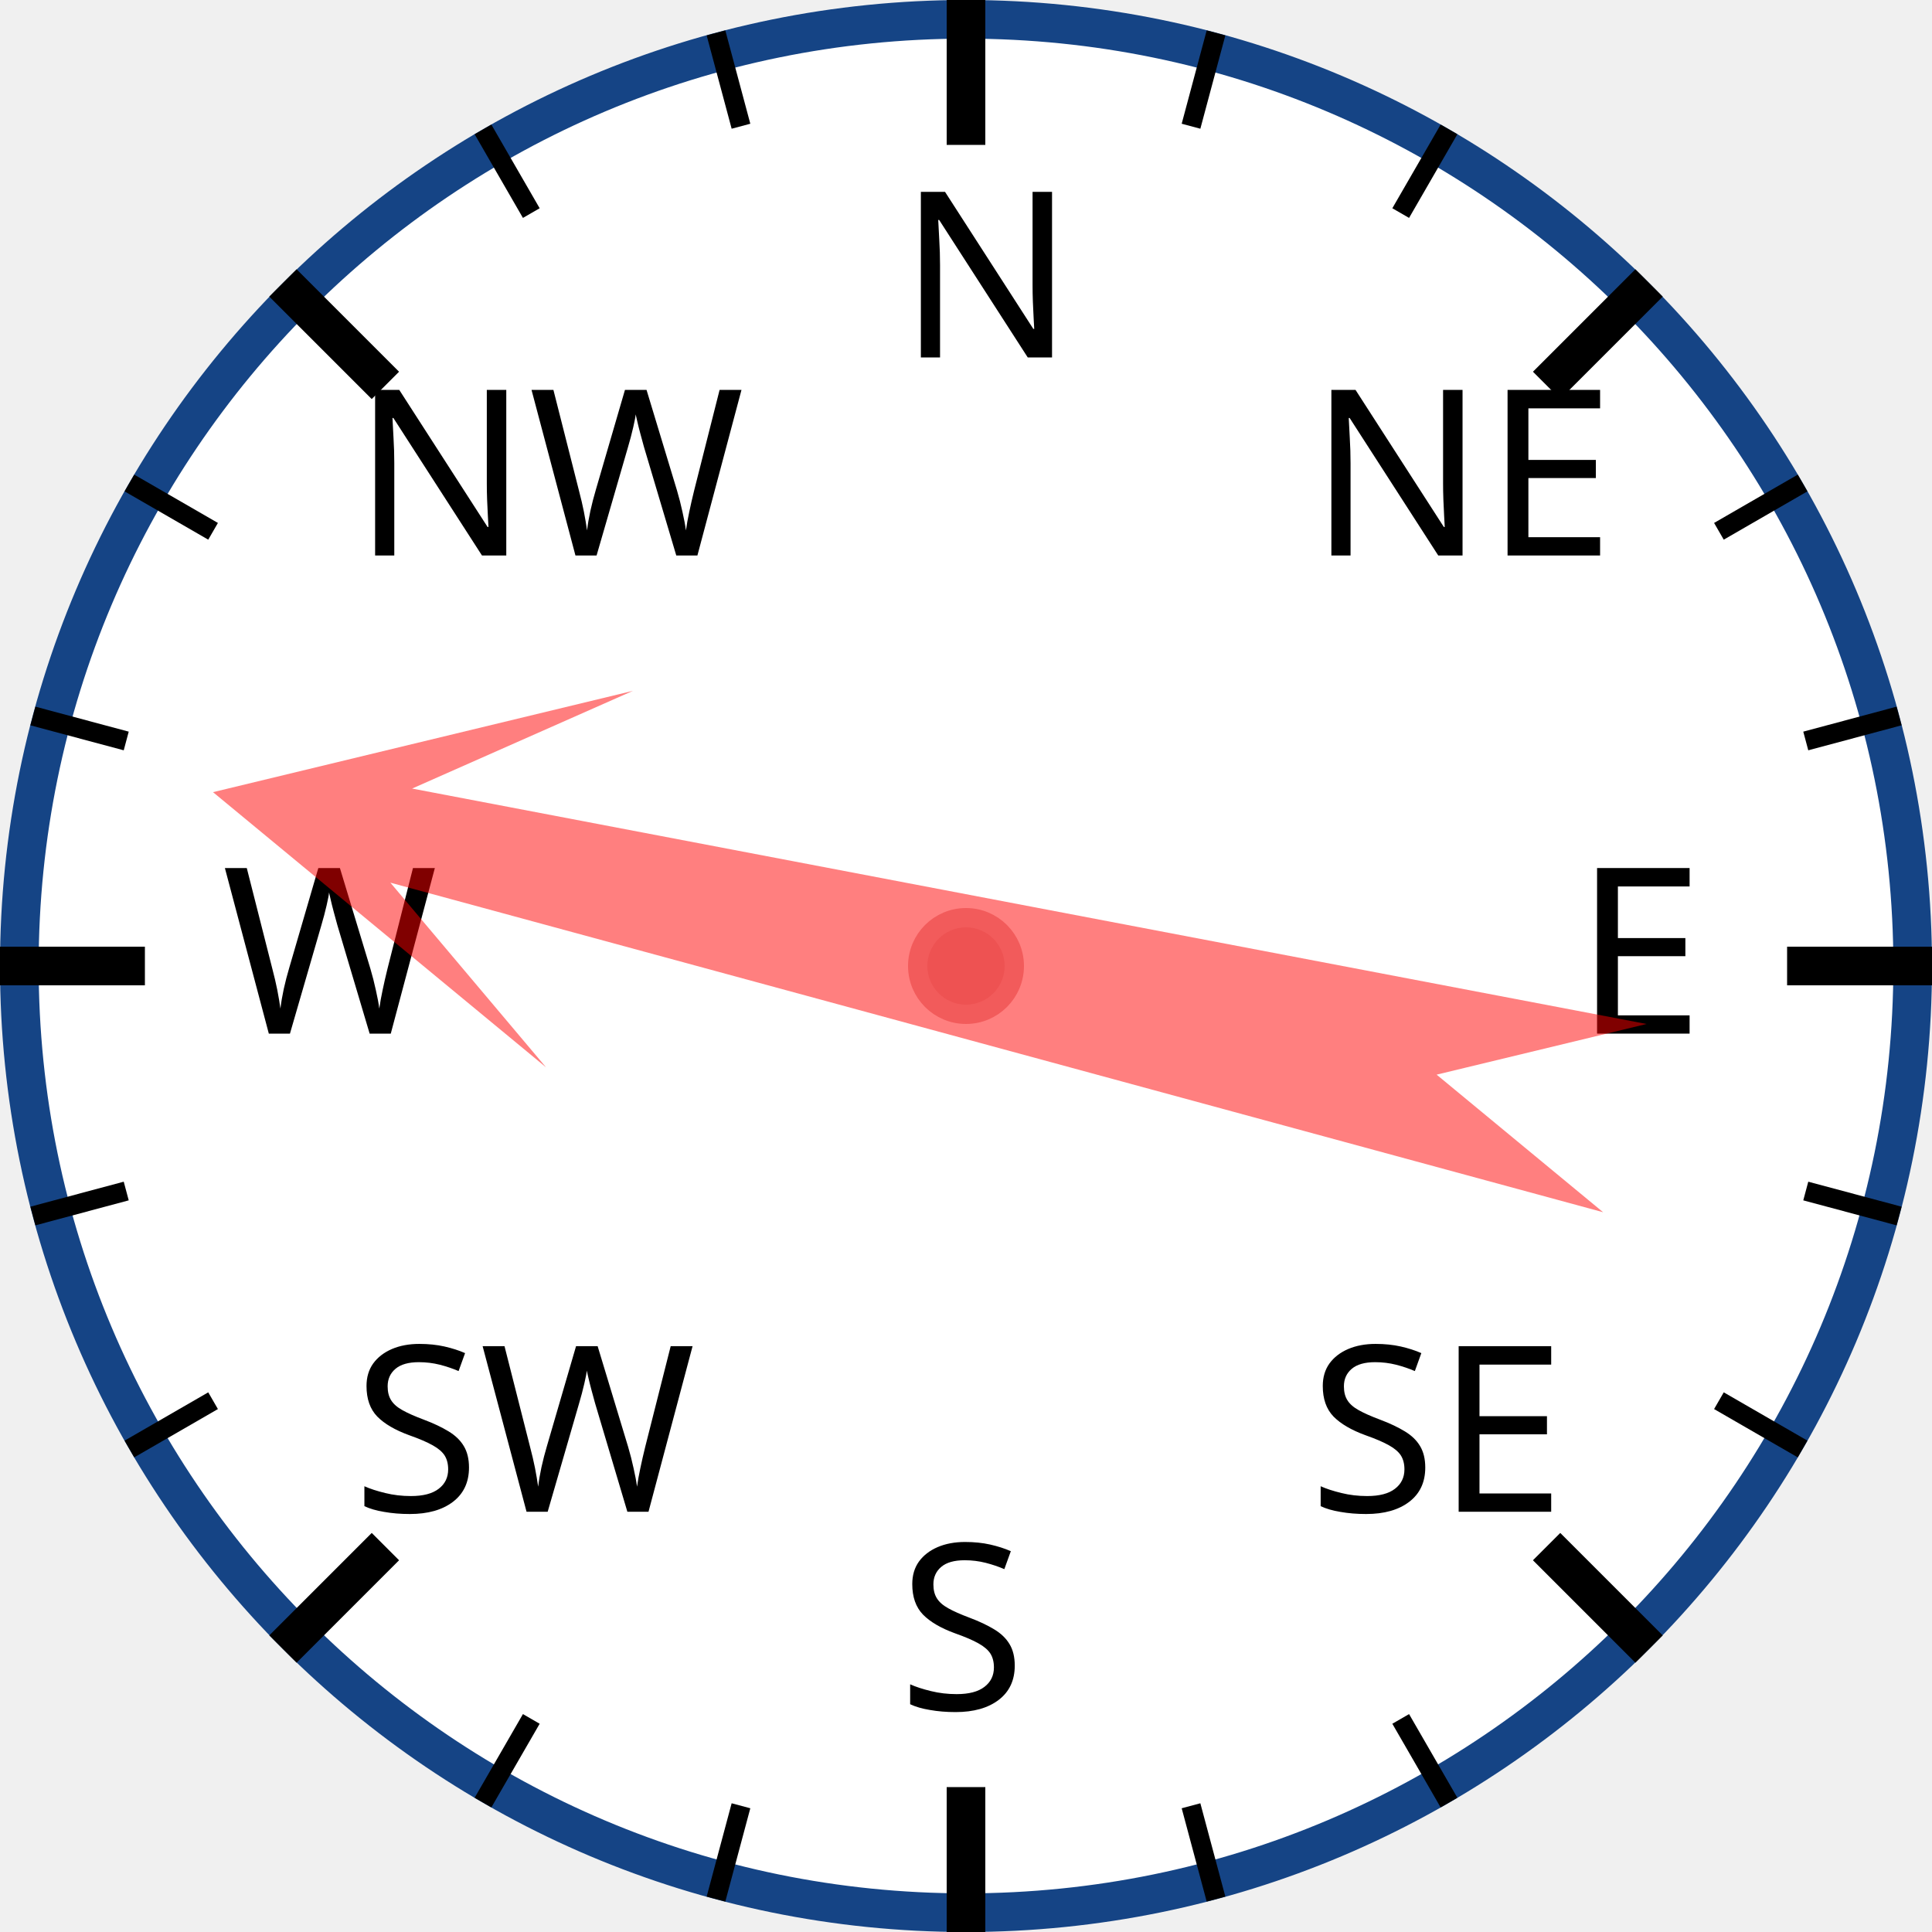
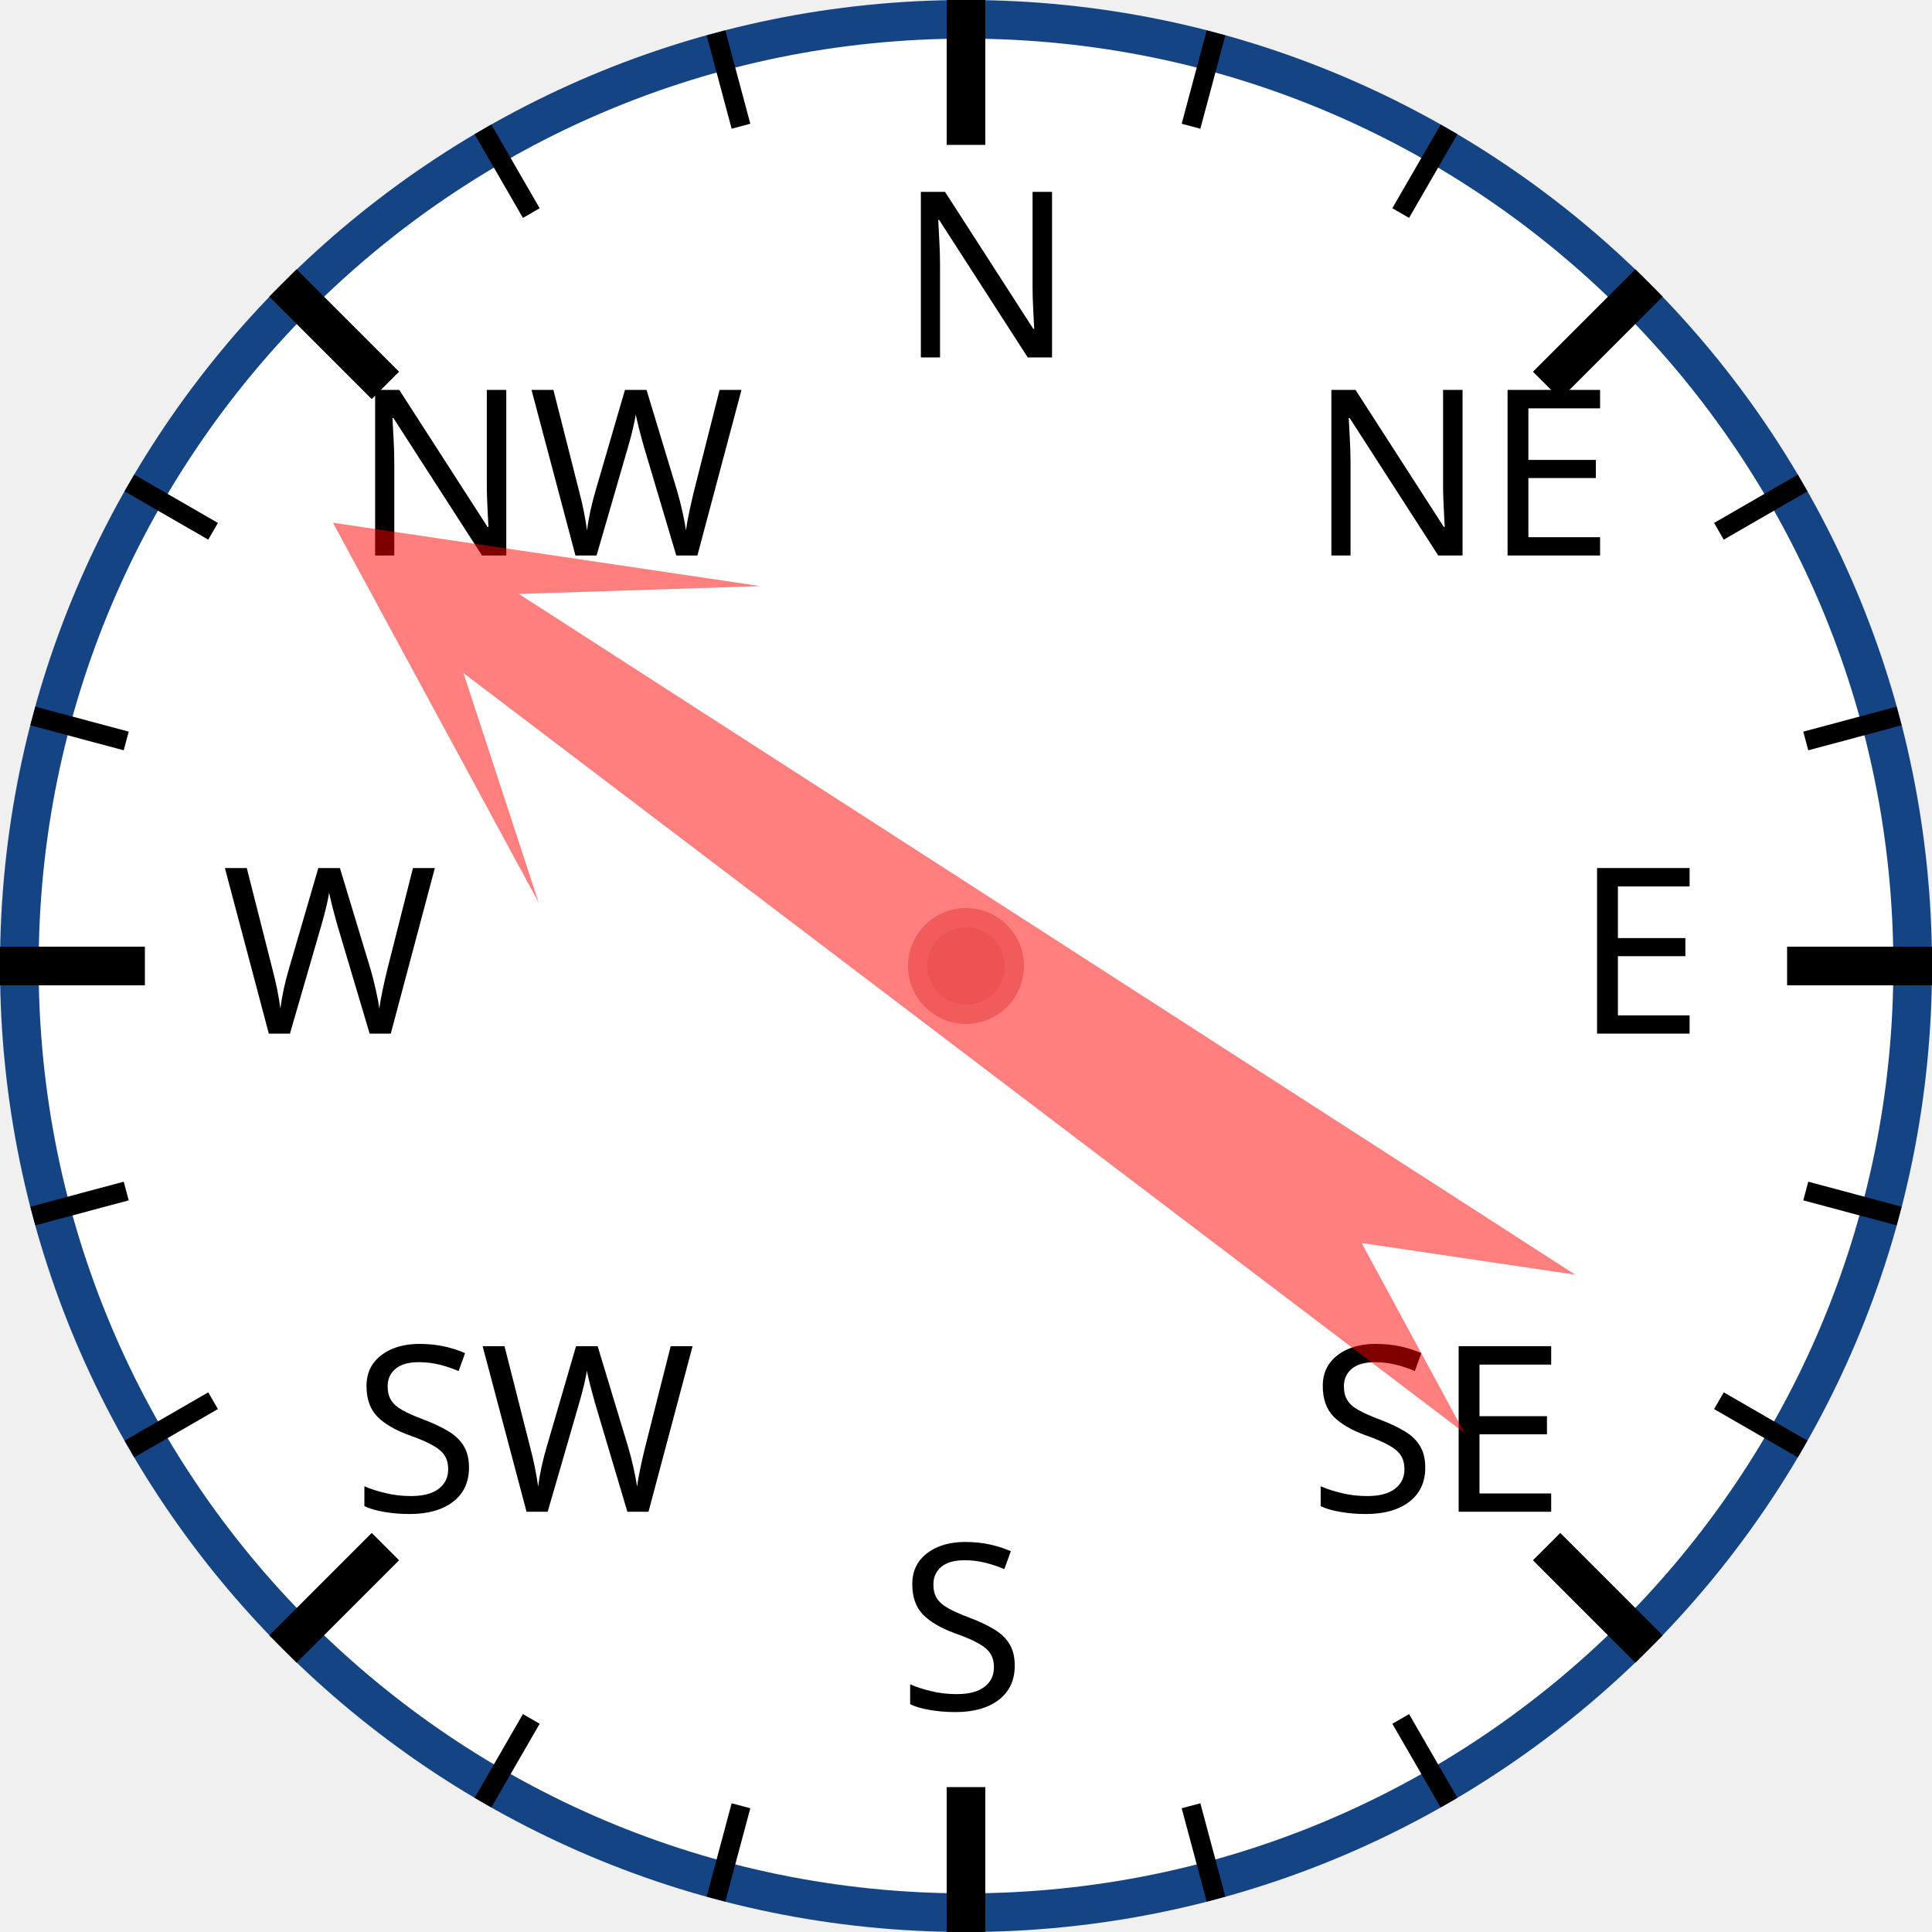
<svg xmlns="http://www.w3.org/2000/svg" width="120px" height="120px" viewBox="0 0 200 200">
  <circle cx="100" cy="100" r="98" style="fill: white; stroke: #154485; stroke-width: 4;" />
  <text x="93.0" y="37.0" style="font-family: sans-serif; font-size: 18pt;">N</text>
  <line x1="100.0" y1="0.0" x2="100.0" y2="15.0" style="stroke: black; stroke-width: 4;" />
  <line x1="74.118" y1="3.407" x2="76.706" y2="13.067" style="stroke: black; stroke-width: 2;" />
  <line x1="50" y1="13.397" x2="55" y2="22.058" style="stroke: black; stroke-width: 2;" />
  <text x="36.503" y="57.503" style="font-family: sans-serif; font-size: 18pt;">NW</text>
  <line x1="29.289" y1="29.289" x2="39.896" y2="39.896" style="stroke: black; stroke-width: 4;" />
  <line x1="13.397" y1="50" x2="22.058" y2="55" style="stroke: black; stroke-width: 2;" />
  <line x1="3.407" y1="74.118" x2="13.067" y2="76.706" style="stroke: black; stroke-width: 2;" />
  <text x="23.0" y="107.0" style="font-family: sans-serif; font-size: 18pt;">W</text>
  <line x1="0.0" y1="100.0" x2="15.0" y2="100.0" style="stroke: black; stroke-width: 4;" />
  <line x1="3.407" y1="125.882" x2="13.067" y2="123.294" style="stroke: black; stroke-width: 2;" />
  <line x1="13.397" y1="150" x2="22.058" y2="145" style="stroke: black; stroke-width: 2;" />
  <text x="36.503" y="156.497" style="font-family: sans-serif; font-size: 18pt;">SW</text>
  <line x1="29.289" y1="170.711" x2="39.896" y2="160.104" style="stroke: black; stroke-width: 4;" />
  <line x1="50" y1="186.603" x2="55" y2="177.942" style="stroke: black; stroke-width: 2;" />
  <line x1="74.118" y1="196.593" x2="76.706" y2="186.933" style="stroke: black; stroke-width: 2;" />
  <text x="93" y="177.0" style="font-family: sans-serif; font-size: 18pt;">S</text>
  <line x1="100" y1="200.0" x2="100" y2="185.0" style="stroke: black; stroke-width: 4;" />
  <line x1="125.882" y1="196.593" x2="123.294" y2="186.933" style="stroke: black; stroke-width: 2;" />
  <line x1="150.0" y1="186.603" x2="145.0" y2="177.942" style="stroke: black; stroke-width: 2;" />
  <text x="135.497" y="156.497" style="font-family: sans-serif; font-size: 18pt;">SE</text>
  <line x1="170.711" y1="170.711" x2="160.104" y2="160.104" style="stroke: black; stroke-width: 4;" />
  <line x1="186.603" y1="150" x2="177.942" y2="145" style="stroke: black; stroke-width: 2;" />
  <line x1="196.593" y1="125.882" x2="186.933" y2="123.294" style="stroke: black; stroke-width: 2;" />
  <text x="163.0" y="107" style="font-family: sans-serif; font-size: 18pt;">E</text>
  <line x1="200.0" y1="100" x2="185.0" y2="100" style="stroke: black; stroke-width: 4;" />
  <line x1="196.593" y1="74.118" x2="186.933" y2="76.706" style="stroke: black; stroke-width: 2;" />
  <line x1="186.603" y1="50" x2="177.942" y2="55" style="stroke: black; stroke-width: 2;" />
  <text x="135.497" y="57.503" style="font-family: sans-serif; font-size: 18pt;">NE</text>
  <line x1="170.711" y1="29.289" x2="160.104" y2="39.896" style="stroke: black; stroke-width: 4;" />
  <line x1="150" y1="13.397" x2="145" y2="22.058" style="stroke: black; stroke-width: 2;" />
  <line x1="125.882" y1="3.407" x2="123.294" y2="13.067" style="stroke: black; stroke-width: 2;" />
-   <polygon points="100 20 120 60 105 40 110 170 100 150 90 170 95 40 80 60" style="fill: red; fill-opacity: 0.5;" transform="rotate(283,100,100)" />
+   <polygon points="100 20 120 60 105 40 110 170 100 150 90 170 95 40 80 60" style="fill: red; fill-opacity: 0.5;" transform="rotate(305,100,100)" />
  <circle cx="100" cy="100" r="5" style="fill: #EE5252; stroke: #F25B5B; stroke-width: 2;" />
</svg>
